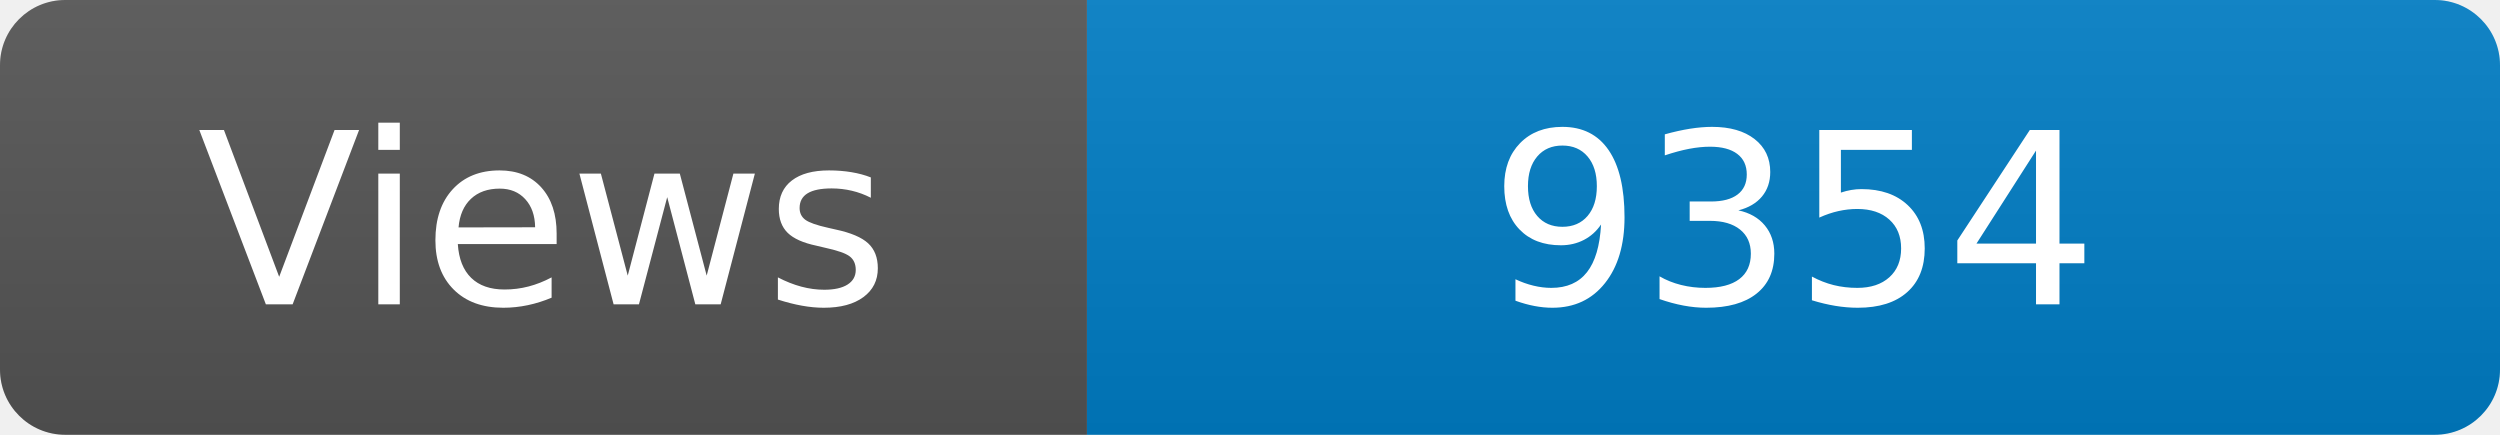
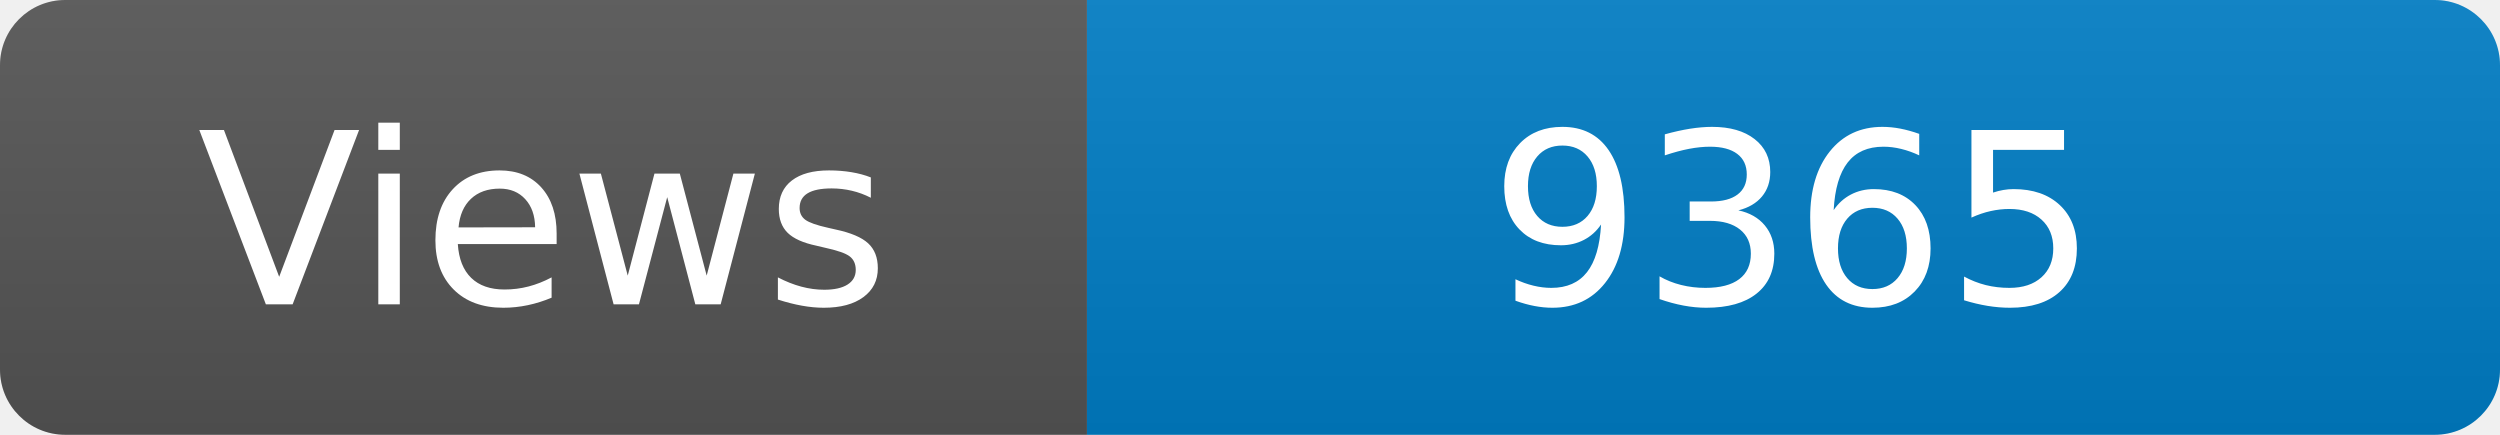
<svg xmlns="http://www.w3.org/2000/svg" width="115" height="20" role="img" aria-label="Maintained?: yes">
  <linearGradient id="s" x2="0" y2="100%">
    <stop offset="0" stop-color="#bbb" stop-opacity=".1" />
    <stop offset="1" stop-opacity=".1" />
  </linearGradient>
  <clipPath id="r">
    <rect width="115" height="20" rx="3" fill="#fff" />
  </clipPath>
  <g clip-path="url(#r)">
    <rect width="50" height="20" fill="#555" />
    <rect x="50" width="160" height="20" fill="#007ec6" />
    <rect width="115" height="20" fill="url(#s)" />
  </g>
  <g fill="#fff" text-anchor="middle" font-family="Verdana,Geneva,DejaVu Sans,sans-serif" font-size="110">
    <text x="250" y="140" transform="scale(.1)" fill="#fff">Views</text>
-     <text x="825" y="140" transform="scale(.1)" fill="#fff">9354</text>
+     <text x="825" y="140" transform="scale(.1)" fill="#fff">9365</text>
  </g>
</svg>
